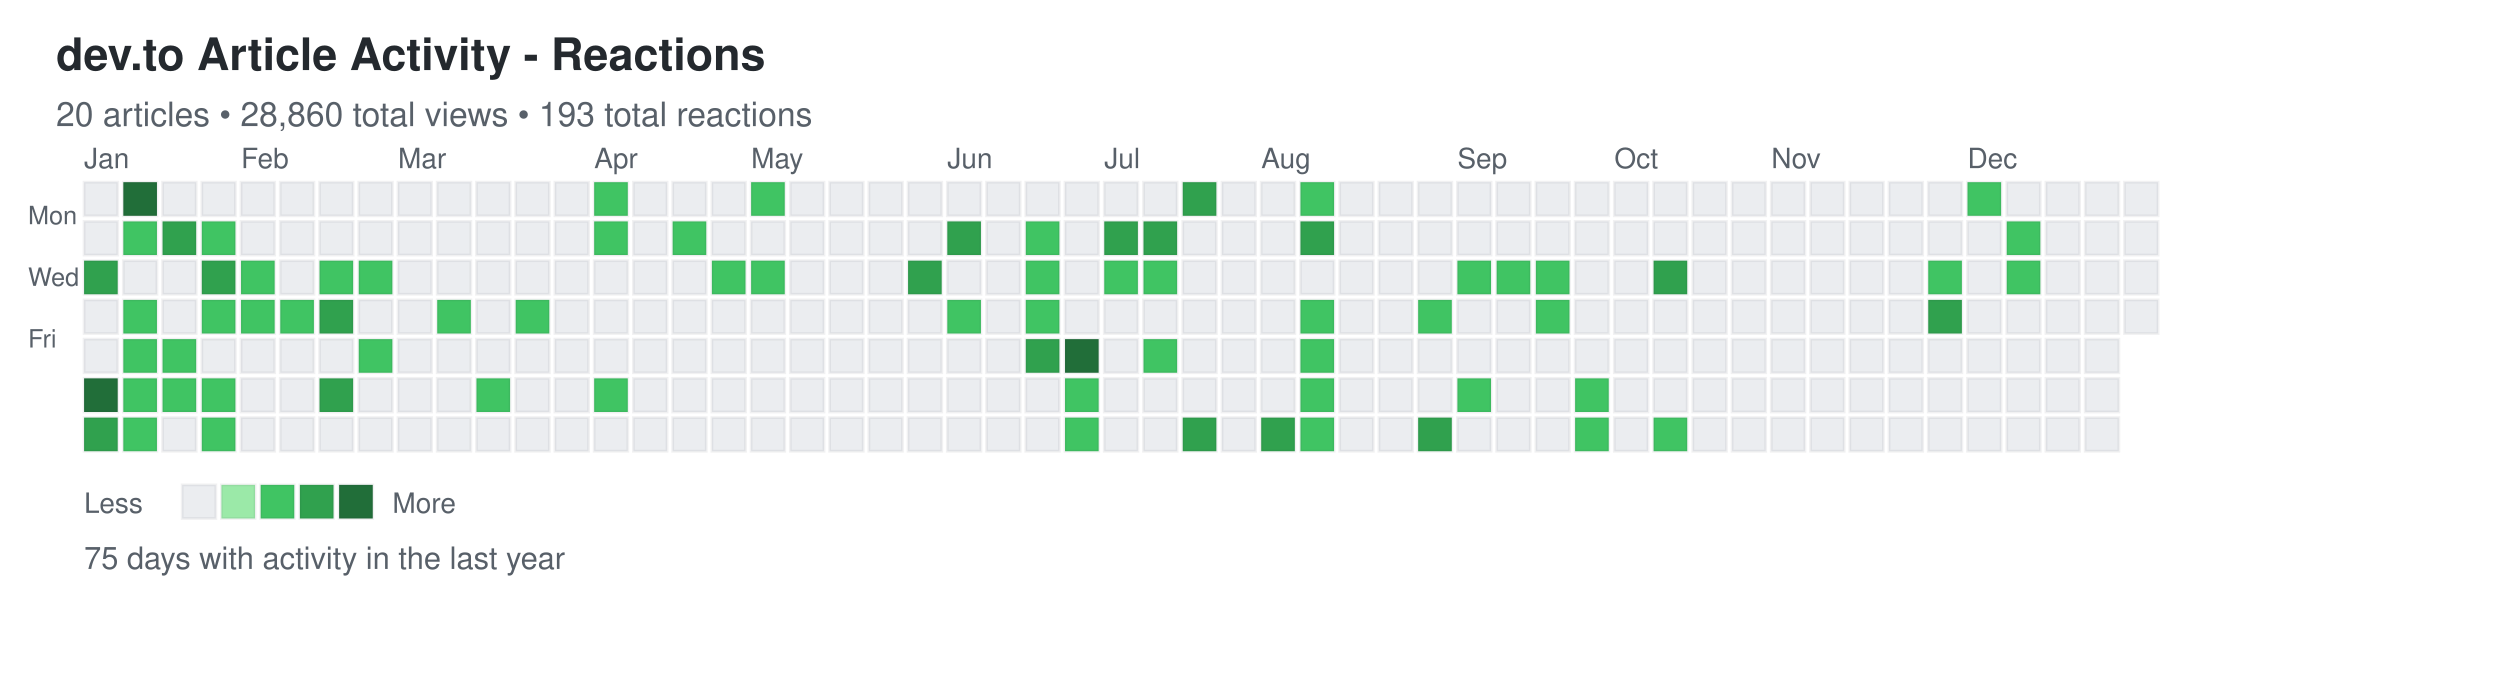
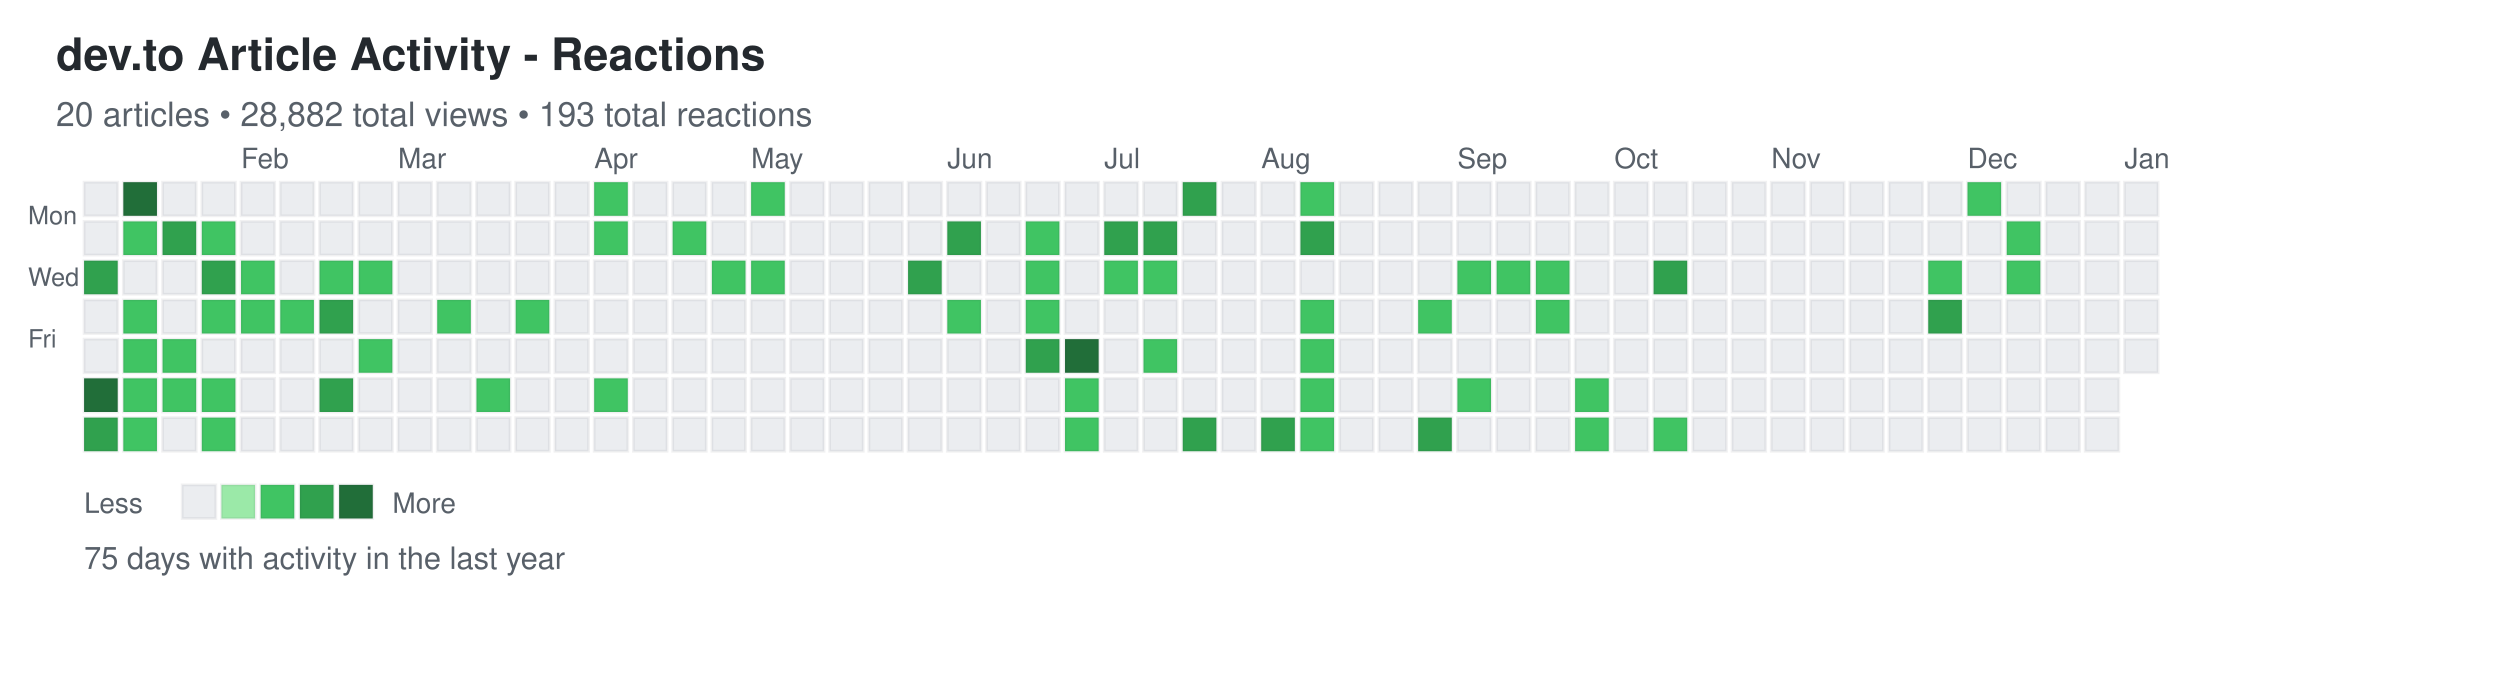
<svg xmlns="http://www.w3.org/2000/svg" width="892" height="248">
  <defs>
    <style>
.day { stroke: rgba(27,31,35,0.06); stroke-width: 1px; cursor: pointer; }
.day:hover { stroke: rgba(27,31,35,0.3); stroke-width: 2px; }
.month-label { font-family: -apple-system, BlinkMacSystemFont, "Segoe UI", Helvetica, Arial, sans-serif; font-size: 10px; fill: #586069; }
.day-label { font-family: -apple-system, BlinkMacSystemFont, "Segoe UI", Helvetica, Arial, sans-serif; font-size: 9px; fill: #586069; }
.title { font-family: -apple-system, BlinkMacSystemFont, "Segoe UI", Helvetica, Arial, sans-serif; font-size: 16px; font-weight: 600; fill: #24292e; }
.subtitle { font-family: -apple-system, BlinkMacSystemFont, "Segoe UI", Helvetica, Arial, sans-serif; font-size: 12px; fill: #586069; }
.stats { font-family: -apple-system, BlinkMacSystemFont, "Segoe UI", Helvetica, Arial, sans-serif; font-size: 11px; fill: #586069; }
.legend-text { font-family: -apple-system, BlinkMacSystemFont, "Segoe UI", Helvetica, Arial, sans-serif; font-size: 10px; fill: #586069; }
</style>
  </defs>
  <text x="20" y="25" class="title">dev.to Article Activity - Reactions</text>
-   <text x="20" y="45" class="subtitle">20 articles • 28,860 total views • 193 total reactions</text>
+   <text x="20" y="45" class="subtitle">20 articles • 28,882 total views • 193 total reactions</text>
  <text x="10" y="80" class="day-label">Mon</text>
  <text x="10" y="102" class="day-label">Wed</text>
  <text x="10" y="124" class="day-label">Fri</text>
  <rect x="30" y="65" width="12" height="12" fill="#ebedf0" class="day" data-date="2024-12-29" data-level="0" />
  <rect x="30" y="79" width="12" height="12" fill="#ebedf0" class="day" data-date="2024-12-30" data-level="0" />
  <rect x="30" y="93" width="12" height="12" fill="#30a14e" class="day" data-date="2024-12-31" data-level="3" />
  <rect x="30" y="107" width="12" height="12" fill="#ebedf0" class="day" data-date="2025-01-01" data-level="0" />
  <rect x="30" y="121" width="12" height="12" fill="#ebedf0" class="day" data-date="2025-01-02" data-level="0" />
  <rect x="30" y="135" width="12" height="12" fill="#216e39" class="day" data-date="2025-01-03" data-level="4" />
  <rect x="30" y="149" width="12" height="12" fill="#30a14e" class="day" data-date="2025-01-04" data-level="3" />
  <rect x="44" y="65" width="12" height="12" fill="#216e39" class="day" data-date="2025-01-05" data-level="4" />
  <rect x="44" y="79" width="12" height="12" fill="#40c463" class="day" data-date="2025-01-06" data-level="2" />
  <rect x="44" y="93" width="12" height="12" fill="#ebedf0" class="day" data-date="2025-01-07" data-level="0" />
  <rect x="44" y="107" width="12" height="12" fill="#40c463" class="day" data-date="2025-01-08" data-level="2" />
  <rect x="44" y="121" width="12" height="12" fill="#40c463" class="day" data-date="2025-01-09" data-level="2" />
  <rect x="44" y="135" width="12" height="12" fill="#40c463" class="day" data-date="2025-01-10" data-level="2" />
  <rect x="44" y="149" width="12" height="12" fill="#40c463" class="day" data-date="2025-01-11" data-level="2" />
  <rect x="58" y="65" width="12" height="12" fill="#ebedf0" class="day" data-date="2025-01-12" data-level="0" />
  <rect x="58" y="79" width="12" height="12" fill="#30a14e" class="day" data-date="2025-01-13" data-level="3" />
  <rect x="58" y="93" width="12" height="12" fill="#ebedf0" class="day" data-date="2025-01-14" data-level="0" />
  <rect x="58" y="107" width="12" height="12" fill="#ebedf0" class="day" data-date="2025-01-15" data-level="0" />
  <rect x="58" y="121" width="12" height="12" fill="#40c463" class="day" data-date="2025-01-16" data-level="2" />
  <rect x="58" y="135" width="12" height="12" fill="#40c463" class="day" data-date="2025-01-17" data-level="2" />
  <rect x="58" y="149" width="12" height="12" fill="#ebedf0" class="day" data-date="2025-01-18" data-level="0" />
  <rect x="72" y="65" width="12" height="12" fill="#ebedf0" class="day" data-date="2025-01-19" data-level="0" />
  <rect x="72" y="79" width="12" height="12" fill="#40c463" class="day" data-date="2025-01-20" data-level="2" />
  <rect x="72" y="93" width="12" height="12" fill="#30a14e" class="day" data-date="2025-01-21" data-level="3" />
  <rect x="72" y="107" width="12" height="12" fill="#40c463" class="day" data-date="2025-01-22" data-level="2" />
  <rect x="72" y="121" width="12" height="12" fill="#ebedf0" class="day" data-date="2025-01-23" data-level="0" />
  <rect x="72" y="135" width="12" height="12" fill="#40c463" class="day" data-date="2025-01-24" data-level="2" />
  <rect x="72" y="149" width="12" height="12" fill="#40c463" class="day" data-date="2025-01-25" data-level="2" />
  <rect x="86" y="65" width="12" height="12" fill="#ebedf0" class="day" data-date="2025-01-26" data-level="0" />
  <rect x="86" y="79" width="12" height="12" fill="#ebedf0" class="day" data-date="2025-01-27" data-level="0" />
  <rect x="86" y="93" width="12" height="12" fill="#40c463" class="day" data-date="2025-01-28" data-level="2" />
  <rect x="86" y="107" width="12" height="12" fill="#40c463" class="day" data-date="2025-01-29" data-level="2" />
  <rect x="86" y="121" width="12" height="12" fill="#ebedf0" class="day" data-date="2025-01-30" data-level="0" />
  <rect x="86" y="135" width="12" height="12" fill="#ebedf0" class="day" data-date="2025-01-31" data-level="0" />
  <rect x="86" y="149" width="12" height="12" fill="#ebedf0" class="day" data-date="2025-02-01" data-level="0" />
  <rect x="100" y="65" width="12" height="12" fill="#ebedf0" class="day" data-date="2025-02-02" data-level="0" />
  <rect x="100" y="79" width="12" height="12" fill="#ebedf0" class="day" data-date="2025-02-03" data-level="0" />
  <rect x="100" y="93" width="12" height="12" fill="#ebedf0" class="day" data-date="2025-02-04" data-level="0" />
  <rect x="100" y="107" width="12" height="12" fill="#40c463" class="day" data-date="2025-02-05" data-level="2" />
  <rect x="100" y="121" width="12" height="12" fill="#ebedf0" class="day" data-date="2025-02-06" data-level="0" />
  <rect x="100" y="135" width="12" height="12" fill="#ebedf0" class="day" data-date="2025-02-07" data-level="0" />
  <rect x="100" y="149" width="12" height="12" fill="#ebedf0" class="day" data-date="2025-02-08" data-level="0" />
  <rect x="114" y="65" width="12" height="12" fill="#ebedf0" class="day" data-date="2025-02-09" data-level="0" />
  <rect x="114" y="79" width="12" height="12" fill="#ebedf0" class="day" data-date="2025-02-10" data-level="0" />
  <rect x="114" y="93" width="12" height="12" fill="#40c463" class="day" data-date="2025-02-11" data-level="2" />
  <rect x="114" y="107" width="12" height="12" fill="#30a14e" class="day" data-date="2025-02-12" data-level="3" />
  <rect x="114" y="121" width="12" height="12" fill="#ebedf0" class="day" data-date="2025-02-13" data-level="0" />
  <rect x="114" y="135" width="12" height="12" fill="#30a14e" class="day" data-date="2025-02-14" data-level="3" />
  <rect x="114" y="149" width="12" height="12" fill="#ebedf0" class="day" data-date="2025-02-15" data-level="0" />
  <rect x="128" y="65" width="12" height="12" fill="#ebedf0" class="day" data-date="2025-02-16" data-level="0" />
  <rect x="128" y="79" width="12" height="12" fill="#ebedf0" class="day" data-date="2025-02-17" data-level="0" />
  <rect x="128" y="93" width="12" height="12" fill="#40c463" class="day" data-date="2025-02-18" data-level="2" />
  <rect x="128" y="107" width="12" height="12" fill="#ebedf0" class="day" data-date="2025-02-19" data-level="0" />
  <rect x="128" y="121" width="12" height="12" fill="#40c463" class="day" data-date="2025-02-20" data-level="2" />
  <rect x="128" y="135" width="12" height="12" fill="#ebedf0" class="day" data-date="2025-02-21" data-level="0" />
  <rect x="128" y="149" width="12" height="12" fill="#ebedf0" class="day" data-date="2025-02-22" data-level="0" />
  <rect x="142" y="65" width="12" height="12" fill="#ebedf0" class="day" data-date="2025-02-23" data-level="0" />
  <rect x="142" y="79" width="12" height="12" fill="#ebedf0" class="day" data-date="2025-02-24" data-level="0" />
  <rect x="142" y="93" width="12" height="12" fill="#ebedf0" class="day" data-date="2025-02-25" data-level="0" />
  <rect x="142" y="107" width="12" height="12" fill="#ebedf0" class="day" data-date="2025-02-26" data-level="0" />
  <rect x="142" y="121" width="12" height="12" fill="#ebedf0" class="day" data-date="2025-02-27" data-level="0" />
  <rect x="142" y="135" width="12" height="12" fill="#ebedf0" class="day" data-date="2025-02-28" data-level="0" />
  <rect x="142" y="149" width="12" height="12" fill="#ebedf0" class="day" data-date="2025-03-01" data-level="0" />
  <rect x="156" y="65" width="12" height="12" fill="#ebedf0" class="day" data-date="2025-03-02" data-level="0" />
  <rect x="156" y="79" width="12" height="12" fill="#ebedf0" class="day" data-date="2025-03-03" data-level="0" />
  <rect x="156" y="93" width="12" height="12" fill="#ebedf0" class="day" data-date="2025-03-04" data-level="0" />
  <rect x="156" y="107" width="12" height="12" fill="#40c463" class="day" data-date="2025-03-05" data-level="2" />
  <rect x="156" y="121" width="12" height="12" fill="#ebedf0" class="day" data-date="2025-03-06" data-level="0" />
  <rect x="156" y="135" width="12" height="12" fill="#ebedf0" class="day" data-date="2025-03-07" data-level="0" />
  <rect x="156" y="149" width="12" height="12" fill="#ebedf0" class="day" data-date="2025-03-08" data-level="0" />
  <rect x="170" y="65" width="12" height="12" fill="#ebedf0" class="day" data-date="2025-03-09" data-level="0" />
  <rect x="170" y="79" width="12" height="12" fill="#ebedf0" class="day" data-date="2025-03-10" data-level="0" />
  <rect x="170" y="93" width="12" height="12" fill="#ebedf0" class="day" data-date="2025-03-11" data-level="0" />
  <rect x="170" y="107" width="12" height="12" fill="#ebedf0" class="day" data-date="2025-03-12" data-level="0" />
  <rect x="170" y="121" width="12" height="12" fill="#ebedf0" class="day" data-date="2025-03-13" data-level="0" />
  <rect x="170" y="135" width="12" height="12" fill="#40c463" class="day" data-date="2025-03-14" data-level="2" />
  <rect x="170" y="149" width="12" height="12" fill="#ebedf0" class="day" data-date="2025-03-15" data-level="0" />
  <rect x="184" y="65" width="12" height="12" fill="#ebedf0" class="day" data-date="2025-03-16" data-level="0" />
  <rect x="184" y="79" width="12" height="12" fill="#ebedf0" class="day" data-date="2025-03-17" data-level="0" />
  <rect x="184" y="93" width="12" height="12" fill="#ebedf0" class="day" data-date="2025-03-18" data-level="0" />
  <rect x="184" y="107" width="12" height="12" fill="#40c463" class="day" data-date="2025-03-19" data-level="2" />
  <rect x="184" y="121" width="12" height="12" fill="#ebedf0" class="day" data-date="2025-03-20" data-level="0" />
  <rect x="184" y="135" width="12" height="12" fill="#ebedf0" class="day" data-date="2025-03-21" data-level="0" />
  <rect x="184" y="149" width="12" height="12" fill="#ebedf0" class="day" data-date="2025-03-22" data-level="0" />
  <rect x="198" y="65" width="12" height="12" fill="#ebedf0" class="day" data-date="2025-03-23" data-level="0" />
  <rect x="198" y="79" width="12" height="12" fill="#ebedf0" class="day" data-date="2025-03-24" data-level="0" />
  <rect x="198" y="93" width="12" height="12" fill="#ebedf0" class="day" data-date="2025-03-25" data-level="0" />
  <rect x="198" y="107" width="12" height="12" fill="#ebedf0" class="day" data-date="2025-03-26" data-level="0" />
  <rect x="198" y="121" width="12" height="12" fill="#ebedf0" class="day" data-date="2025-03-27" data-level="0" />
  <rect x="198" y="135" width="12" height="12" fill="#ebedf0" class="day" data-date="2025-03-28" data-level="0" />
  <rect x="198" y="149" width="12" height="12" fill="#ebedf0" class="day" data-date="2025-03-29" data-level="0" />
  <rect x="212" y="65" width="12" height="12" fill="#40c463" class="day" data-date="2025-03-30" data-level="2" />
  <rect x="212" y="79" width="12" height="12" fill="#40c463" class="day" data-date="2025-03-31" data-level="2" />
  <rect x="212" y="93" width="12" height="12" fill="#ebedf0" class="day" data-date="2025-04-01" data-level="0" />
  <rect x="212" y="107" width="12" height="12" fill="#ebedf0" class="day" data-date="2025-04-02" data-level="0" />
  <rect x="212" y="121" width="12" height="12" fill="#ebedf0" class="day" data-date="2025-04-03" data-level="0" />
  <rect x="212" y="135" width="12" height="12" fill="#40c463" class="day" data-date="2025-04-04" data-level="2" />
  <rect x="212" y="149" width="12" height="12" fill="#ebedf0" class="day" data-date="2025-04-05" data-level="0" />
  <rect x="226" y="65" width="12" height="12" fill="#ebedf0" class="day" data-date="2025-04-06" data-level="0" />
  <rect x="226" y="79" width="12" height="12" fill="#ebedf0" class="day" data-date="2025-04-07" data-level="0" />
  <rect x="226" y="93" width="12" height="12" fill="#ebedf0" class="day" data-date="2025-04-08" data-level="0" />
  <rect x="226" y="107" width="12" height="12" fill="#ebedf0" class="day" data-date="2025-04-09" data-level="0" />
  <rect x="226" y="121" width="12" height="12" fill="#ebedf0" class="day" data-date="2025-04-10" data-level="0" />
  <rect x="226" y="135" width="12" height="12" fill="#ebedf0" class="day" data-date="2025-04-11" data-level="0" />
  <rect x="226" y="149" width="12" height="12" fill="#ebedf0" class="day" data-date="2025-04-12" data-level="0" />
  <rect x="240" y="65" width="12" height="12" fill="#ebedf0" class="day" data-date="2025-04-13" data-level="0" />
  <rect x="240" y="79" width="12" height="12" fill="#40c463" class="day" data-date="2025-04-14" data-level="2" />
  <rect x="240" y="93" width="12" height="12" fill="#ebedf0" class="day" data-date="2025-04-15" data-level="0" />
  <rect x="240" y="107" width="12" height="12" fill="#ebedf0" class="day" data-date="2025-04-16" data-level="0" />
  <rect x="240" y="121" width="12" height="12" fill="#ebedf0" class="day" data-date="2025-04-17" data-level="0" />
  <rect x="240" y="135" width="12" height="12" fill="#ebedf0" class="day" data-date="2025-04-18" data-level="0" />
  <rect x="240" y="149" width="12" height="12" fill="#ebedf0" class="day" data-date="2025-04-19" data-level="0" />
  <rect x="254" y="65" width="12" height="12" fill="#ebedf0" class="day" data-date="2025-04-20" data-level="0" />
  <rect x="254" y="79" width="12" height="12" fill="#ebedf0" class="day" data-date="2025-04-21" data-level="0" />
  <rect x="254" y="93" width="12" height="12" fill="#40c463" class="day" data-date="2025-04-22" data-level="2" />
  <rect x="254" y="107" width="12" height="12" fill="#ebedf0" class="day" data-date="2025-04-23" data-level="0" />
  <rect x="254" y="121" width="12" height="12" fill="#ebedf0" class="day" data-date="2025-04-24" data-level="0" />
  <rect x="254" y="135" width="12" height="12" fill="#ebedf0" class="day" data-date="2025-04-25" data-level="0" />
  <rect x="254" y="149" width="12" height="12" fill="#ebedf0" class="day" data-date="2025-04-26" data-level="0" />
  <rect x="268" y="65" width="12" height="12" fill="#40c463" class="day" data-date="2025-04-27" data-level="2" />
  <rect x="268" y="79" width="12" height="12" fill="#ebedf0" class="day" data-date="2025-04-28" data-level="0" />
  <rect x="268" y="93" width="12" height="12" fill="#40c463" class="day" data-date="2025-04-29" data-level="2" />
  <rect x="268" y="107" width="12" height="12" fill="#ebedf0" class="day" data-date="2025-04-30" data-level="0" />
  <rect x="268" y="121" width="12" height="12" fill="#ebedf0" class="day" data-date="2025-05-01" data-level="0" />
  <rect x="268" y="135" width="12" height="12" fill="#ebedf0" class="day" data-date="2025-05-02" data-level="0" />
  <rect x="268" y="149" width="12" height="12" fill="#ebedf0" class="day" data-date="2025-05-03" data-level="0" />
  <rect x="282" y="65" width="12" height="12" fill="#ebedf0" class="day" data-date="2025-05-04" data-level="0" />
  <rect x="282" y="79" width="12" height="12" fill="#ebedf0" class="day" data-date="2025-05-05" data-level="0" />
  <rect x="282" y="93" width="12" height="12" fill="#ebedf0" class="day" data-date="2025-05-06" data-level="0" />
  <rect x="282" y="107" width="12" height="12" fill="#ebedf0" class="day" data-date="2025-05-07" data-level="0" />
  <rect x="282" y="121" width="12" height="12" fill="#ebedf0" class="day" data-date="2025-05-08" data-level="0" />
  <rect x="282" y="135" width="12" height="12" fill="#ebedf0" class="day" data-date="2025-05-09" data-level="0" />
  <rect x="282" y="149" width="12" height="12" fill="#ebedf0" class="day" data-date="2025-05-10" data-level="0" />
  <rect x="296" y="65" width="12" height="12" fill="#ebedf0" class="day" data-date="2025-05-11" data-level="0" />
  <rect x="296" y="79" width="12" height="12" fill="#ebedf0" class="day" data-date="2025-05-12" data-level="0" />
  <rect x="296" y="93" width="12" height="12" fill="#ebedf0" class="day" data-date="2025-05-13" data-level="0" />
  <rect x="296" y="107" width="12" height="12" fill="#ebedf0" class="day" data-date="2025-05-14" data-level="0" />
  <rect x="296" y="121" width="12" height="12" fill="#ebedf0" class="day" data-date="2025-05-15" data-level="0" />
  <rect x="296" y="135" width="12" height="12" fill="#ebedf0" class="day" data-date="2025-05-16" data-level="0" />
  <rect x="296" y="149" width="12" height="12" fill="#ebedf0" class="day" data-date="2025-05-17" data-level="0" />
  <rect x="310" y="65" width="12" height="12" fill="#ebedf0" class="day" data-date="2025-05-18" data-level="0" />
  <rect x="310" y="79" width="12" height="12" fill="#ebedf0" class="day" data-date="2025-05-19" data-level="0" />
  <rect x="310" y="93" width="12" height="12" fill="#ebedf0" class="day" data-date="2025-05-20" data-level="0" />
  <rect x="310" y="107" width="12" height="12" fill="#ebedf0" class="day" data-date="2025-05-21" data-level="0" />
  <rect x="310" y="121" width="12" height="12" fill="#ebedf0" class="day" data-date="2025-05-22" data-level="0" />
  <rect x="310" y="135" width="12" height="12" fill="#ebedf0" class="day" data-date="2025-05-23" data-level="0" />
  <rect x="310" y="149" width="12" height="12" fill="#ebedf0" class="day" data-date="2025-05-24" data-level="0" />
  <rect x="324" y="65" width="12" height="12" fill="#ebedf0" class="day" data-date="2025-05-25" data-level="0" />
  <rect x="324" y="79" width="12" height="12" fill="#ebedf0" class="day" data-date="2025-05-26" data-level="0" />
  <rect x="324" y="93" width="12" height="12" fill="#30a14e" class="day" data-date="2025-05-27" data-level="3" />
  <rect x="324" y="107" width="12" height="12" fill="#ebedf0" class="day" data-date="2025-05-28" data-level="0" />
  <rect x="324" y="121" width="12" height="12" fill="#ebedf0" class="day" data-date="2025-05-29" data-level="0" />
  <rect x="324" y="135" width="12" height="12" fill="#ebedf0" class="day" data-date="2025-05-30" data-level="0" />
  <rect x="324" y="149" width="12" height="12" fill="#ebedf0" class="day" data-date="2025-05-31" data-level="0" />
  <rect x="338" y="65" width="12" height="12" fill="#ebedf0" class="day" data-date="2025-06-01" data-level="0" />
  <rect x="338" y="79" width="12" height="12" fill="#30a14e" class="day" data-date="2025-06-02" data-level="3" />
  <rect x="338" y="93" width="12" height="12" fill="#ebedf0" class="day" data-date="2025-06-03" data-level="0" />
  <rect x="338" y="107" width="12" height="12" fill="#40c463" class="day" data-date="2025-06-04" data-level="2" />
  <rect x="338" y="121" width="12" height="12" fill="#ebedf0" class="day" data-date="2025-06-05" data-level="0" />
  <rect x="338" y="135" width="12" height="12" fill="#ebedf0" class="day" data-date="2025-06-06" data-level="0" />
  <rect x="338" y="149" width="12" height="12" fill="#ebedf0" class="day" data-date="2025-06-07" data-level="0" />
  <rect x="352" y="65" width="12" height="12" fill="#ebedf0" class="day" data-date="2025-06-08" data-level="0" />
  <rect x="352" y="79" width="12" height="12" fill="#ebedf0" class="day" data-date="2025-06-09" data-level="0" />
  <rect x="352" y="93" width="12" height="12" fill="#ebedf0" class="day" data-date="2025-06-10" data-level="0" />
  <rect x="352" y="107" width="12" height="12" fill="#ebedf0" class="day" data-date="2025-06-11" data-level="0" />
  <rect x="352" y="121" width="12" height="12" fill="#ebedf0" class="day" data-date="2025-06-12" data-level="0" />
  <rect x="352" y="135" width="12" height="12" fill="#ebedf0" class="day" data-date="2025-06-13" data-level="0" />
  <rect x="352" y="149" width="12" height="12" fill="#ebedf0" class="day" data-date="2025-06-14" data-level="0" />
  <rect x="366" y="65" width="12" height="12" fill="#ebedf0" class="day" data-date="2025-06-15" data-level="0" />
  <rect x="366" y="79" width="12" height="12" fill="#40c463" class="day" data-date="2025-06-16" data-level="2" />
  <rect x="366" y="93" width="12" height="12" fill="#40c463" class="day" data-date="2025-06-17" data-level="2" />
  <rect x="366" y="107" width="12" height="12" fill="#40c463" class="day" data-date="2025-06-18" data-level="2" />
  <rect x="366" y="121" width="12" height="12" fill="#30a14e" class="day" data-date="2025-06-19" data-level="3" />
  <rect x="366" y="135" width="12" height="12" fill="#ebedf0" class="day" data-date="2025-06-20" data-level="0" />
  <rect x="366" y="149" width="12" height="12" fill="#ebedf0" class="day" data-date="2025-06-21" data-level="0" />
  <rect x="380" y="65" width="12" height="12" fill="#ebedf0" class="day" data-date="2025-06-22" data-level="0" />
  <rect x="380" y="79" width="12" height="12" fill="#ebedf0" class="day" data-date="2025-06-23" data-level="0" />
  <rect x="380" y="93" width="12" height="12" fill="#ebedf0" class="day" data-date="2025-06-24" data-level="0" />
  <rect x="380" y="107" width="12" height="12" fill="#ebedf0" class="day" data-date="2025-06-25" data-level="0" />
  <rect x="380" y="121" width="12" height="12" fill="#216e39" class="day" data-date="2025-06-26" data-level="4" />
  <rect x="380" y="135" width="12" height="12" fill="#40c463" class="day" data-date="2025-06-27" data-level="2" />
  <rect x="380" y="149" width="12" height="12" fill="#40c463" class="day" data-date="2025-06-28" data-level="2" />
  <rect x="394" y="65" width="12" height="12" fill="#ebedf0" class="day" data-date="2025-06-29" data-level="0" />
  <rect x="394" y="79" width="12" height="12" fill="#30a14e" class="day" data-date="2025-06-30" data-level="3" />
  <rect x="394" y="93" width="12" height="12" fill="#40c463" class="day" data-date="2025-07-01" data-level="2" />
  <rect x="394" y="107" width="12" height="12" fill="#ebedf0" class="day" data-date="2025-07-02" data-level="0" />
  <rect x="394" y="121" width="12" height="12" fill="#ebedf0" class="day" data-date="2025-07-03" data-level="0" />
  <rect x="394" y="135" width="12" height="12" fill="#ebedf0" class="day" data-date="2025-07-04" data-level="0" />
  <rect x="394" y="149" width="12" height="12" fill="#ebedf0" class="day" data-date="2025-07-05" data-level="0" />
  <rect x="408" y="65" width="12" height="12" fill="#ebedf0" class="day" data-date="2025-07-06" data-level="0" />
  <rect x="408" y="79" width="12" height="12" fill="#30a14e" class="day" data-date="2025-07-07" data-level="3" />
  <rect x="408" y="93" width="12" height="12" fill="#40c463" class="day" data-date="2025-07-08" data-level="2" />
  <rect x="408" y="107" width="12" height="12" fill="#ebedf0" class="day" data-date="2025-07-09" data-level="0" />
  <rect x="408" y="121" width="12" height="12" fill="#40c463" class="day" data-date="2025-07-10" data-level="2" />
  <rect x="408" y="135" width="12" height="12" fill="#ebedf0" class="day" data-date="2025-07-11" data-level="0" />
  <rect x="408" y="149" width="12" height="12" fill="#ebedf0" class="day" data-date="2025-07-12" data-level="0" />
  <rect x="422" y="65" width="12" height="12" fill="#30a14e" class="day" data-date="2025-07-13" data-level="3" />
  <rect x="422" y="79" width="12" height="12" fill="#ebedf0" class="day" data-date="2025-07-14" data-level="0" />
  <rect x="422" y="93" width="12" height="12" fill="#ebedf0" class="day" data-date="2025-07-15" data-level="0" />
  <rect x="422" y="107" width="12" height="12" fill="#ebedf0" class="day" data-date="2025-07-16" data-level="0" />
  <rect x="422" y="121" width="12" height="12" fill="#ebedf0" class="day" data-date="2025-07-17" data-level="0" />
  <rect x="422" y="135" width="12" height="12" fill="#ebedf0" class="day" data-date="2025-07-18" data-level="0" />
  <rect x="422" y="149" width="12" height="12" fill="#30a14e" class="day" data-date="2025-07-19" data-level="3" />
  <rect x="436" y="65" width="12" height="12" fill="#ebedf0" class="day" data-date="2025-07-20" data-level="0" />
  <rect x="436" y="79" width="12" height="12" fill="#ebedf0" class="day" data-date="2025-07-21" data-level="0" />
  <rect x="436" y="93" width="12" height="12" fill="#ebedf0" class="day" data-date="2025-07-22" data-level="0" />
  <rect x="436" y="107" width="12" height="12" fill="#ebedf0" class="day" data-date="2025-07-23" data-level="0" />
  <rect x="436" y="121" width="12" height="12" fill="#ebedf0" class="day" data-date="2025-07-24" data-level="0" />
  <rect x="436" y="135" width="12" height="12" fill="#ebedf0" class="day" data-date="2025-07-25" data-level="0" />
  <rect x="436" y="149" width="12" height="12" fill="#ebedf0" class="day" data-date="2025-07-26" data-level="0" />
  <rect x="450" y="65" width="12" height="12" fill="#ebedf0" class="day" data-date="2025-07-27" data-level="0" />
  <rect x="450" y="79" width="12" height="12" fill="#ebedf0" class="day" data-date="2025-07-28" data-level="0" />
  <rect x="450" y="93" width="12" height="12" fill="#ebedf0" class="day" data-date="2025-07-29" data-level="0" />
  <rect x="450" y="107" width="12" height="12" fill="#ebedf0" class="day" data-date="2025-07-30" data-level="0" />
  <rect x="450" y="121" width="12" height="12" fill="#ebedf0" class="day" data-date="2025-07-31" data-level="0" />
  <rect x="450" y="135" width="12" height="12" fill="#ebedf0" class="day" data-date="2025-08-01" data-level="0" />
  <rect x="450" y="149" width="12" height="12" fill="#30a14e" class="day" data-date="2025-08-02" data-level="3" />
  <rect x="464" y="65" width="12" height="12" fill="#40c463" class="day" data-date="2025-08-03" data-level="2" />
  <rect x="464" y="79" width="12" height="12" fill="#30a14e" class="day" data-date="2025-08-04" data-level="3" />
  <rect x="464" y="93" width="12" height="12" fill="#ebedf0" class="day" data-date="2025-08-05" data-level="0" />
  <rect x="464" y="107" width="12" height="12" fill="#40c463" class="day" data-date="2025-08-06" data-level="2" />
  <rect x="464" y="121" width="12" height="12" fill="#40c463" class="day" data-date="2025-08-07" data-level="2" />
  <rect x="464" y="135" width="12" height="12" fill="#40c463" class="day" data-date="2025-08-08" data-level="2" />
  <rect x="464" y="149" width="12" height="12" fill="#40c463" class="day" data-date="2025-08-09" data-level="2" />
  <rect x="478" y="65" width="12" height="12" fill="#ebedf0" class="day" data-date="2025-08-10" data-level="0" />
  <rect x="478" y="79" width="12" height="12" fill="#ebedf0" class="day" data-date="2025-08-11" data-level="0" />
  <rect x="478" y="93" width="12" height="12" fill="#ebedf0" class="day" data-date="2025-08-12" data-level="0" />
  <rect x="478" y="107" width="12" height="12" fill="#ebedf0" class="day" data-date="2025-08-13" data-level="0" />
  <rect x="478" y="121" width="12" height="12" fill="#ebedf0" class="day" data-date="2025-08-14" data-level="0" />
  <rect x="478" y="135" width="12" height="12" fill="#ebedf0" class="day" data-date="2025-08-15" data-level="0" />
  <rect x="478" y="149" width="12" height="12" fill="#ebedf0" class="day" data-date="2025-08-16" data-level="0" />
  <rect x="492" y="65" width="12" height="12" fill="#ebedf0" class="day" data-date="2025-08-17" data-level="0" />
  <rect x="492" y="79" width="12" height="12" fill="#ebedf0" class="day" data-date="2025-08-18" data-level="0" />
  <rect x="492" y="93" width="12" height="12" fill="#ebedf0" class="day" data-date="2025-08-19" data-level="0" />
  <rect x="492" y="107" width="12" height="12" fill="#ebedf0" class="day" data-date="2025-08-20" data-level="0" />
  <rect x="492" y="121" width="12" height="12" fill="#ebedf0" class="day" data-date="2025-08-21" data-level="0" />
  <rect x="492" y="135" width="12" height="12" fill="#ebedf0" class="day" data-date="2025-08-22" data-level="0" />
  <rect x="492" y="149" width="12" height="12" fill="#ebedf0" class="day" data-date="2025-08-23" data-level="0" />
  <rect x="506" y="65" width="12" height="12" fill="#ebedf0" class="day" data-date="2025-08-24" data-level="0" />
  <rect x="506" y="79" width="12" height="12" fill="#ebedf0" class="day" data-date="2025-08-25" data-level="0" />
  <rect x="506" y="93" width="12" height="12" fill="#ebedf0" class="day" data-date="2025-08-26" data-level="0" />
  <rect x="506" y="107" width="12" height="12" fill="#40c463" class="day" data-date="2025-08-27" data-level="2" />
  <rect x="506" y="121" width="12" height="12" fill="#ebedf0" class="day" data-date="2025-08-28" data-level="0" />
  <rect x="506" y="135" width="12" height="12" fill="#ebedf0" class="day" data-date="2025-08-29" data-level="0" />
  <rect x="506" y="149" width="12" height="12" fill="#30a14e" class="day" data-date="2025-08-30" data-level="3" />
  <rect x="520" y="65" width="12" height="12" fill="#ebedf0" class="day" data-date="2025-08-31" data-level="0" />
  <rect x="520" y="79" width="12" height="12" fill="#ebedf0" class="day" data-date="2025-09-01" data-level="0" />
  <rect x="520" y="93" width="12" height="12" fill="#40c463" class="day" data-date="2025-09-02" data-level="2" />
  <rect x="520" y="107" width="12" height="12" fill="#ebedf0" class="day" data-date="2025-09-03" data-level="0" />
  <rect x="520" y="121" width="12" height="12" fill="#ebedf0" class="day" data-date="2025-09-04" data-level="0" />
  <rect x="520" y="135" width="12" height="12" fill="#40c463" class="day" data-date="2025-09-05" data-level="2" />
  <rect x="520" y="149" width="12" height="12" fill="#ebedf0" class="day" data-date="2025-09-06" data-level="0" />
  <rect x="534" y="65" width="12" height="12" fill="#ebedf0" class="day" data-date="2025-09-07" data-level="0" />
  <rect x="534" y="79" width="12" height="12" fill="#ebedf0" class="day" data-date="2025-09-08" data-level="0" />
  <rect x="534" y="93" width="12" height="12" fill="#40c463" class="day" data-date="2025-09-09" data-level="2" />
  <rect x="534" y="107" width="12" height="12" fill="#ebedf0" class="day" data-date="2025-09-10" data-level="0" />
  <rect x="534" y="121" width="12" height="12" fill="#ebedf0" class="day" data-date="2025-09-11" data-level="0" />
  <rect x="534" y="135" width="12" height="12" fill="#ebedf0" class="day" data-date="2025-09-12" data-level="0" />
  <rect x="534" y="149" width="12" height="12" fill="#ebedf0" class="day" data-date="2025-09-13" data-level="0" />
  <rect x="548" y="65" width="12" height="12" fill="#ebedf0" class="day" data-date="2025-09-14" data-level="0" />
  <rect x="548" y="79" width="12" height="12" fill="#ebedf0" class="day" data-date="2025-09-15" data-level="0" />
  <rect x="548" y="93" width="12" height="12" fill="#40c463" class="day" data-date="2025-09-16" data-level="2" />
  <rect x="548" y="107" width="12" height="12" fill="#40c463" class="day" data-date="2025-09-17" data-level="2" />
  <rect x="548" y="121" width="12" height="12" fill="#ebedf0" class="day" data-date="2025-09-18" data-level="0" />
  <rect x="548" y="135" width="12" height="12" fill="#ebedf0" class="day" data-date="2025-09-19" data-level="0" />
  <rect x="548" y="149" width="12" height="12" fill="#ebedf0" class="day" data-date="2025-09-20" data-level="0" />
  <rect x="562" y="65" width="12" height="12" fill="#ebedf0" class="day" data-date="2025-09-21" data-level="0" />
  <rect x="562" y="79" width="12" height="12" fill="#ebedf0" class="day" data-date="2025-09-22" data-level="0" />
  <rect x="562" y="93" width="12" height="12" fill="#ebedf0" class="day" data-date="2025-09-23" data-level="0" />
  <rect x="562" y="107" width="12" height="12" fill="#ebedf0" class="day" data-date="2025-09-24" data-level="0" />
  <rect x="562" y="121" width="12" height="12" fill="#ebedf0" class="day" data-date="2025-09-25" data-level="0" />
  <rect x="562" y="135" width="12" height="12" fill="#40c463" class="day" data-date="2025-09-26" data-level="2" />
  <rect x="562" y="149" width="12" height="12" fill="#40c463" class="day" data-date="2025-09-27" data-level="2" />
  <rect x="576" y="65" width="12" height="12" fill="#ebedf0" class="day" data-date="2025-09-28" data-level="0" />
  <rect x="576" y="79" width="12" height="12" fill="#ebedf0" class="day" data-date="2025-09-29" data-level="0" />
  <rect x="576" y="93" width="12" height="12" fill="#ebedf0" class="day" data-date="2025-09-30" data-level="0" />
  <rect x="576" y="107" width="12" height="12" fill="#ebedf0" class="day" data-date="2025-10-01" data-level="0" />
  <rect x="576" y="121" width="12" height="12" fill="#ebedf0" class="day" data-date="2025-10-02" data-level="0" />
  <rect x="576" y="135" width="12" height="12" fill="#ebedf0" class="day" data-date="2025-10-03" data-level="0" />
  <rect x="576" y="149" width="12" height="12" fill="#ebedf0" class="day" data-date="2025-10-04" data-level="0" />
  <rect x="590" y="65" width="12" height="12" fill="#ebedf0" class="day" data-date="2025-10-05" data-level="0" />
  <rect x="590" y="79" width="12" height="12" fill="#ebedf0" class="day" data-date="2025-10-06" data-level="0" />
  <rect x="590" y="93" width="12" height="12" fill="#30a14e" class="day" data-date="2025-10-07" data-level="3" />
  <rect x="590" y="107" width="12" height="12" fill="#ebedf0" class="day" data-date="2025-10-08" data-level="0" />
  <rect x="590" y="121" width="12" height="12" fill="#ebedf0" class="day" data-date="2025-10-09" data-level="0" />
  <rect x="590" y="135" width="12" height="12" fill="#ebedf0" class="day" data-date="2025-10-10" data-level="0" />
  <rect x="590" y="149" width="12" height="12" fill="#40c463" class="day" data-date="2025-10-11" data-level="2" />
  <rect x="604" y="65" width="12" height="12" fill="#ebedf0" class="day" data-date="2025-10-12" data-level="0" />
  <rect x="604" y="79" width="12" height="12" fill="#ebedf0" class="day" data-date="2025-10-13" data-level="0" />
  <rect x="604" y="93" width="12" height="12" fill="#ebedf0" class="day" data-date="2025-10-14" data-level="0" />
  <rect x="604" y="107" width="12" height="12" fill="#ebedf0" class="day" data-date="2025-10-15" data-level="0" />
  <rect x="604" y="121" width="12" height="12" fill="#ebedf0" class="day" data-date="2025-10-16" data-level="0" />
  <rect x="604" y="135" width="12" height="12" fill="#ebedf0" class="day" data-date="2025-10-17" data-level="0" />
  <rect x="604" y="149" width="12" height="12" fill="#ebedf0" class="day" data-date="2025-10-18" data-level="0" />
  <rect x="618" y="65" width="12" height="12" fill="#ebedf0" class="day" data-date="2025-10-19" data-level="0" />
  <rect x="618" y="79" width="12" height="12" fill="#ebedf0" class="day" data-date="2025-10-20" data-level="0" />
  <rect x="618" y="93" width="12" height="12" fill="#ebedf0" class="day" data-date="2025-10-21" data-level="0" />
  <rect x="618" y="107" width="12" height="12" fill="#ebedf0" class="day" data-date="2025-10-22" data-level="0" />
  <rect x="618" y="121" width="12" height="12" fill="#ebedf0" class="day" data-date="2025-10-23" data-level="0" />
  <rect x="618" y="135" width="12" height="12" fill="#ebedf0" class="day" data-date="2025-10-24" data-level="0" />
  <rect x="618" y="149" width="12" height="12" fill="#ebedf0" class="day" data-date="2025-10-25" data-level="0" />
  <rect x="632" y="65" width="12" height="12" fill="#ebedf0" class="day" data-date="2025-10-26" data-level="0" />
  <rect x="632" y="79" width="12" height="12" fill="#ebedf0" class="day" data-date="2025-10-27" data-level="0" />
  <rect x="632" y="93" width="12" height="12" fill="#ebedf0" class="day" data-date="2025-10-28" data-level="0" />
  <rect x="632" y="107" width="12" height="12" fill="#ebedf0" class="day" data-date="2025-10-29" data-level="0" />
  <rect x="632" y="121" width="12" height="12" fill="#ebedf0" class="day" data-date="2025-10-30" data-level="0" />
  <rect x="632" y="135" width="12" height="12" fill="#ebedf0" class="day" data-date="2025-10-31" data-level="0" />
  <rect x="632" y="149" width="12" height="12" fill="#ebedf0" class="day" data-date="2025-11-01" data-level="0" />
  <rect x="646" y="65" width="12" height="12" fill="#ebedf0" class="day" data-date="2025-11-02" data-level="0" />
  <rect x="646" y="79" width="12" height="12" fill="#ebedf0" class="day" data-date="2025-11-03" data-level="0" />
  <rect x="646" y="93" width="12" height="12" fill="#ebedf0" class="day" data-date="2025-11-04" data-level="0" />
  <rect x="646" y="107" width="12" height="12" fill="#ebedf0" class="day" data-date="2025-11-05" data-level="0" />
  <rect x="646" y="121" width="12" height="12" fill="#ebedf0" class="day" data-date="2025-11-06" data-level="0" />
  <rect x="646" y="135" width="12" height="12" fill="#ebedf0" class="day" data-date="2025-11-07" data-level="0" />
  <rect x="646" y="149" width="12" height="12" fill="#ebedf0" class="day" data-date="2025-11-08" data-level="0" />
  <rect x="660" y="65" width="12" height="12" fill="#ebedf0" class="day" data-date="2025-11-09" data-level="0" />
  <rect x="660" y="79" width="12" height="12" fill="#ebedf0" class="day" data-date="2025-11-10" data-level="0" />
  <rect x="660" y="93" width="12" height="12" fill="#ebedf0" class="day" data-date="2025-11-11" data-level="0" />
  <rect x="660" y="107" width="12" height="12" fill="#ebedf0" class="day" data-date="2025-11-12" data-level="0" />
  <rect x="660" y="121" width="12" height="12" fill="#ebedf0" class="day" data-date="2025-11-13" data-level="0" />
  <rect x="660" y="135" width="12" height="12" fill="#ebedf0" class="day" data-date="2025-11-14" data-level="0" />
  <rect x="660" y="149" width="12" height="12" fill="#ebedf0" class="day" data-date="2025-11-15" data-level="0" />
  <rect x="674" y="65" width="12" height="12" fill="#ebedf0" class="day" data-date="2025-11-16" data-level="0" />
  <rect x="674" y="79" width="12" height="12" fill="#ebedf0" class="day" data-date="2025-11-17" data-level="0" />
  <rect x="674" y="93" width="12" height="12" fill="#ebedf0" class="day" data-date="2025-11-18" data-level="0" />
  <rect x="674" y="107" width="12" height="12" fill="#ebedf0" class="day" data-date="2025-11-19" data-level="0" />
  <rect x="674" y="121" width="12" height="12" fill="#ebedf0" class="day" data-date="2025-11-20" data-level="0" />
  <rect x="674" y="135" width="12" height="12" fill="#ebedf0" class="day" data-date="2025-11-21" data-level="0" />
  <rect x="674" y="149" width="12" height="12" fill="#ebedf0" class="day" data-date="2025-11-22" data-level="0" />
  <rect x="688" y="65" width="12" height="12" fill="#ebedf0" class="day" data-date="2025-11-23" data-level="0" />
  <rect x="688" y="79" width="12" height="12" fill="#ebedf0" class="day" data-date="2025-11-24" data-level="0" />
  <rect x="688" y="93" width="12" height="12" fill="#40c463" class="day" data-date="2025-11-25" data-level="2" />
  <rect x="688" y="107" width="12" height="12" fill="#30a14e" class="day" data-date="2025-11-26" data-level="3" />
  <rect x="688" y="121" width="12" height="12" fill="#ebedf0" class="day" data-date="2025-11-27" data-level="0" />
  <rect x="688" y="135" width="12" height="12" fill="#ebedf0" class="day" data-date="2025-11-28" data-level="0" />
  <rect x="688" y="149" width="12" height="12" fill="#ebedf0" class="day" data-date="2025-11-29" data-level="0" />
  <rect x="702" y="65" width="12" height="12" fill="#40c463" class="day" data-date="2025-11-30" data-level="2" />
  <rect x="702" y="79" width="12" height="12" fill="#ebedf0" class="day" data-date="2025-12-01" data-level="0" />
  <rect x="702" y="93" width="12" height="12" fill="#ebedf0" class="day" data-date="2025-12-02" data-level="0" />
  <rect x="702" y="107" width="12" height="12" fill="#ebedf0" class="day" data-date="2025-12-03" data-level="0" />
  <rect x="702" y="121" width="12" height="12" fill="#ebedf0" class="day" data-date="2025-12-04" data-level="0" />
  <rect x="702" y="135" width="12" height="12" fill="#ebedf0" class="day" data-date="2025-12-05" data-level="0" />
  <rect x="702" y="149" width="12" height="12" fill="#ebedf0" class="day" data-date="2025-12-06" data-level="0" />
  <rect x="716" y="65" width="12" height="12" fill="#ebedf0" class="day" data-date="2025-12-07" data-level="0" />
  <rect x="716" y="79" width="12" height="12" fill="#40c463" class="day" data-date="2025-12-08" data-level="2" />
  <rect x="716" y="93" width="12" height="12" fill="#40c463" class="day" data-date="2025-12-09" data-level="2" />
  <rect x="716" y="107" width="12" height="12" fill="#ebedf0" class="day" data-date="2025-12-10" data-level="0" />
  <rect x="716" y="121" width="12" height="12" fill="#ebedf0" class="day" data-date="2025-12-11" data-level="0" />
  <rect x="716" y="135" width="12" height="12" fill="#ebedf0" class="day" data-date="2025-12-12" data-level="0" />
  <rect x="716" y="149" width="12" height="12" fill="#ebedf0" class="day" data-date="2025-12-13" data-level="0" />
  <rect x="730" y="65" width="12" height="12" fill="#ebedf0" class="day" data-date="2025-12-14" data-level="0" />
  <rect x="730" y="79" width="12" height="12" fill="#ebedf0" class="day" data-date="2025-12-15" data-level="0" />
  <rect x="730" y="93" width="12" height="12" fill="#ebedf0" class="day" data-date="2025-12-16" data-level="0" />
  <rect x="730" y="107" width="12" height="12" fill="#ebedf0" class="day" data-date="2025-12-17" data-level="0" />
  <rect x="730" y="121" width="12" height="12" fill="#ebedf0" class="day" data-date="2025-12-18" data-level="0" />
  <rect x="730" y="135" width="12" height="12" fill="#ebedf0" class="day" data-date="2025-12-19" data-level="0" />
  <rect x="730" y="149" width="12" height="12" fill="#ebedf0" class="day" data-date="2025-12-20" data-level="0" />
  <rect x="744" y="65" width="12" height="12" fill="#ebedf0" class="day" data-date="2025-12-21" data-level="0" />
  <rect x="744" y="79" width="12" height="12" fill="#ebedf0" class="day" data-date="2025-12-22" data-level="0" />
  <rect x="744" y="93" width="12" height="12" fill="#ebedf0" class="day" data-date="2025-12-23" data-level="0" />
  <rect x="744" y="107" width="12" height="12" fill="#ebedf0" class="day" data-date="2025-12-24" data-level="0" />
  <rect x="744" y="121" width="12" height="12" fill="#ebedf0" class="day" data-date="2025-12-25" data-level="0" />
  <rect x="744" y="135" width="12" height="12" fill="#ebedf0" class="day" data-date="2025-12-26" data-level="0" />
  <rect x="744" y="149" width="12" height="12" fill="#ebedf0" class="day" data-date="2025-12-27" data-level="0" />
  <rect x="758" y="65" width="12" height="12" fill="#ebedf0" class="day" data-date="2025-12-28" data-level="0" />
  <rect x="758" y="79" width="12" height="12" fill="#ebedf0" class="day" data-date="2025-12-29" data-level="0" />
  <rect x="758" y="93" width="12" height="12" fill="#ebedf0" class="day" data-date="2025-12-30" data-level="0" />
  <rect x="758" y="107" width="12" height="12" fill="#ebedf0" class="day" data-date="2025-12-31" data-level="0" />
-   <text x="30" y="60" class="month-label">Jan</text>
+   <rect x="758" y="121" width="12" height="12" fill="#ebedf0" class="day" data-date="2026-01-01" data-level="0" />
+   <text x="758" y="60" class="month-label">Jan</text>
  <text x="86" y="60" class="month-label">Feb</text>
  <text x="142" y="60" class="month-label">Mar</text>
  <text x="212" y="60" class="month-label">Apr</text>
  <text x="268" y="60" class="month-label">May</text>
  <text x="338" y="60" class="month-label">Jun</text>
  <text x="394" y="60" class="month-label">Jul</text>
  <text x="450" y="60" class="month-label">Aug</text>
  <text x="520" y="60" class="month-label">Sep</text>
  <text x="576" y="60" class="month-label">Oct</text>
  <text x="632" y="60" class="month-label">Nov</text>
  <text x="702" y="60" class="month-label">Dec</text>
  <text x="30" y="183" class="legend-text">Less</text>
  <rect x="65" y="173" width="12" height="12" fill="#ebedf0" class="day" />
  <rect x="79" y="173" width="12" height="12" fill="#9be9a8" class="day" />
  <rect x="93" y="173" width="12" height="12" fill="#40c463" class="day" />
  <rect x="107" y="173" width="12" height="12" fill="#30a14e" class="day" />
  <rect x="121" y="173" width="12" height="12" fill="#216e39" class="day" />
  <text x="140" y="183" class="legend-text">More</text>
  <text x="30" y="203" class="stats">75 days with activity in the last year</text>
</svg>
